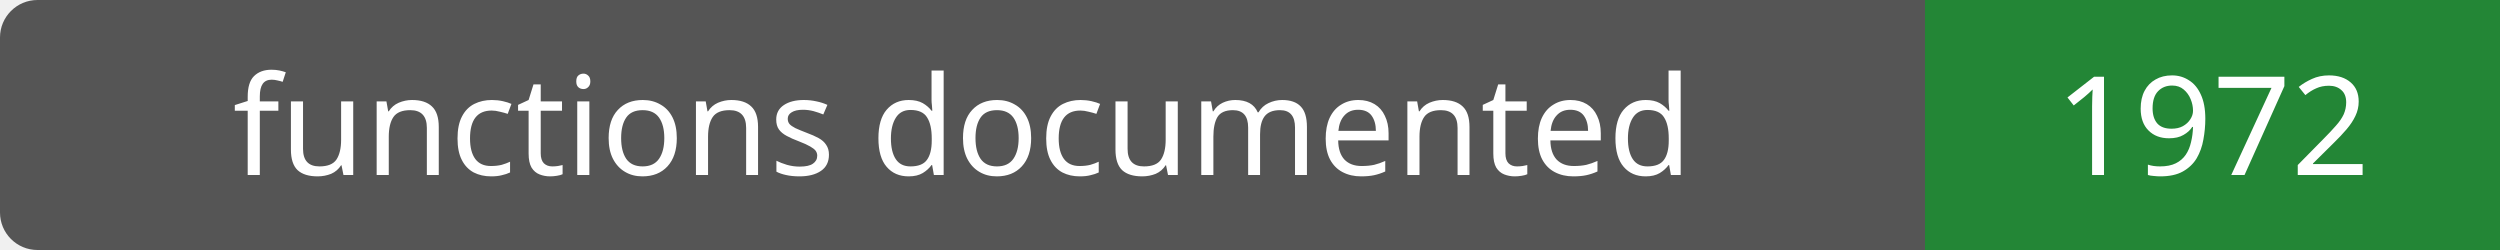
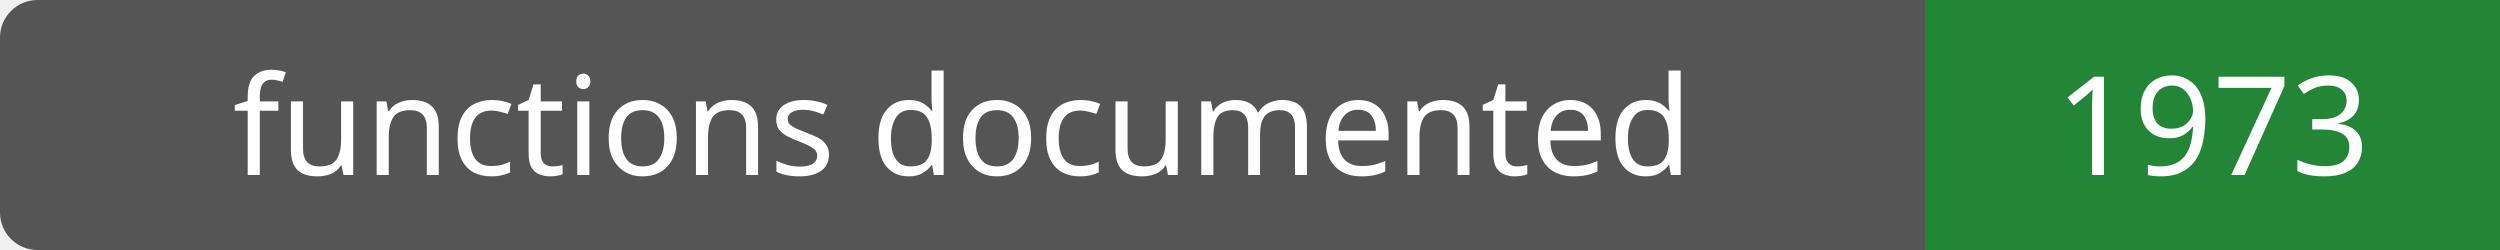
- <svg xmlns="http://www.w3.org/2000/svg" width="200" height="20" role="img" aria-label="functions documented: 1972">
+ <svg xmlns="http://www.w3.org/2000/svg" width="200" height="20" role="img" aria-label="functions documented: 1973">
  <rect width="200" height="20" rx="3" fill="#555" />
  <path fill="#238636" d="M154 0h46v20H154z" />
  <g fill="#fff" text-anchor="middle" font-family="Verdana,sans-serif" font-size="11">
    <text x="77.0" y="14">functions documented</text>
-     <text x="177.0" y="14">1972</text>
+     <text x="177.0" y="14">1973</text>
  </g>
</svg>
